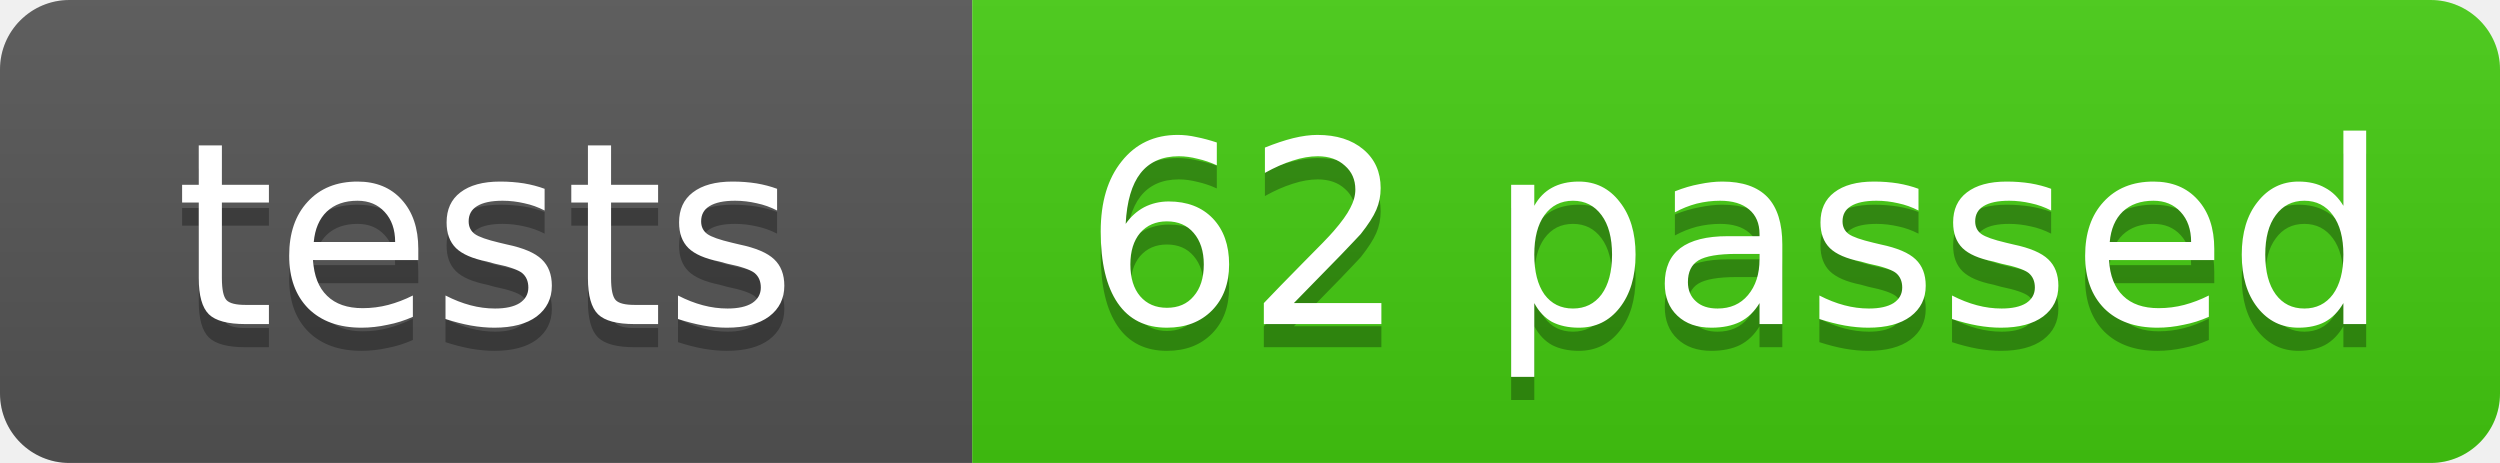
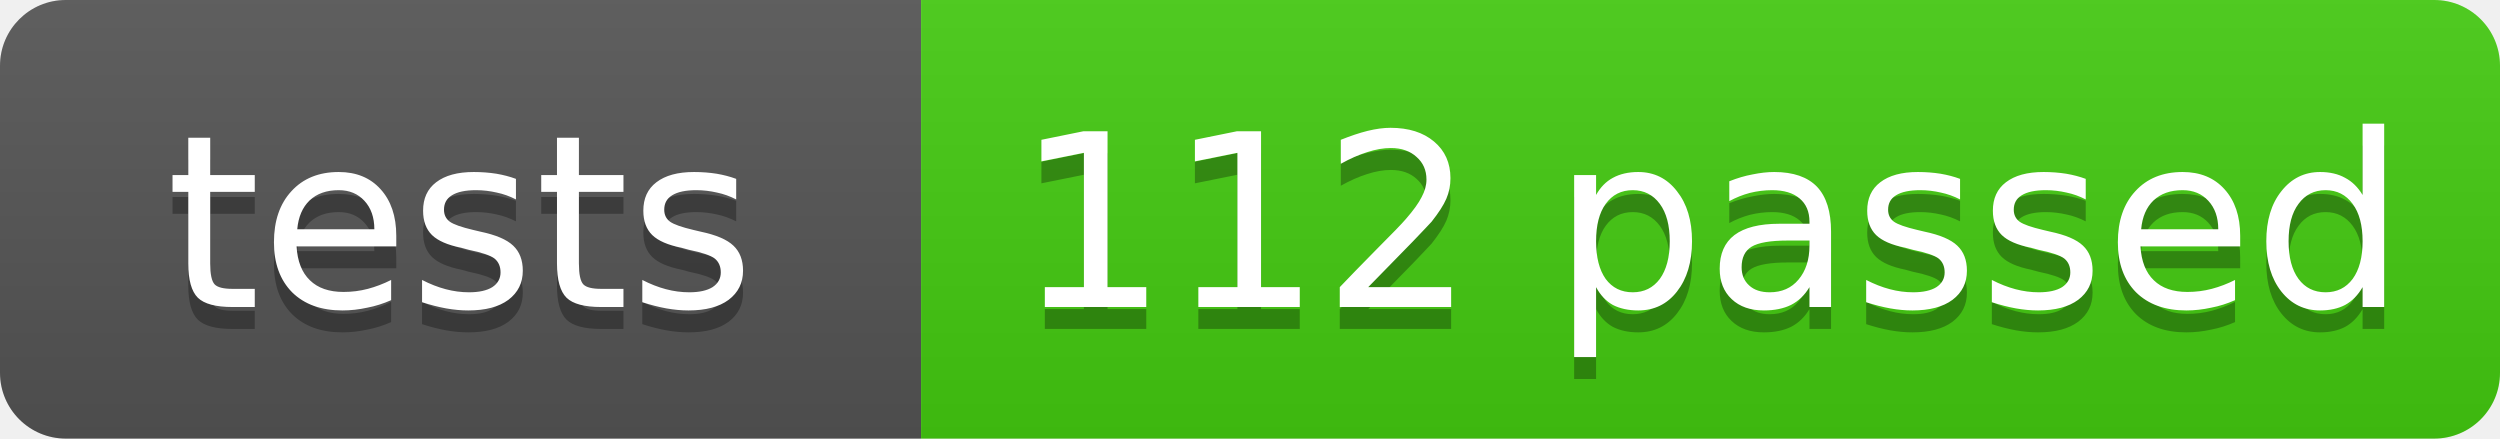
- <svg xmlns="http://www.w3.org/2000/svg" width="108" height="20" role="img" aria-label="tests: 62 passed">
+ <svg xmlns="http://www.w3.org/2000/svg" width="114" height="20" role="img" aria-label="tests: 112 passed">
  <linearGradient id="s" x2="0" y2="100%">
    <stop offset="0" stop-color="#bbb" stop-opacity=".1" />
    <stop offset="1" stop-opacity=".1" />
  </linearGradient>
  <clipPath id="r">
-     <rect width="108" height="20" rx="3" fill="#fff" />
+     <rect width="114" height="20" rx="3" fill="#fff" />
  </clipPath>
  <g clip-path="url(#r)">
    <rect width="42" height="20" fill="#555" />
-     <rect x="42" width="66" height="20" fill="#4c1" />
-     <rect width="108" height="20" fill="url(#s)" />
+     <rect x="42" width="72" height="20" fill="#4c1" />
+     <rect width="114" height="20" fill="url(#s)" />
  </g>
  <g fill="#fff" text-anchor="middle" font-family="Verdana,Geneva,DejaVu Sans,sans-serif" font-size="11">
    <text x="21.0" y="15" fill="#010101" fill-opacity=".3">tests</text>
    <text x="21.0" y="14">tests</text>
-     <text x="75.0" y="15" fill="#010101" fill-opacity=".3">62 passed</text>
-     <text x="75.0" y="14">62 passed</text>
+     <text x="78.0" y="15" fill="#010101" fill-opacity=".3">112 passed</text>
+     <text x="78.0" y="14">112 passed</text>
  </g>
</svg>
